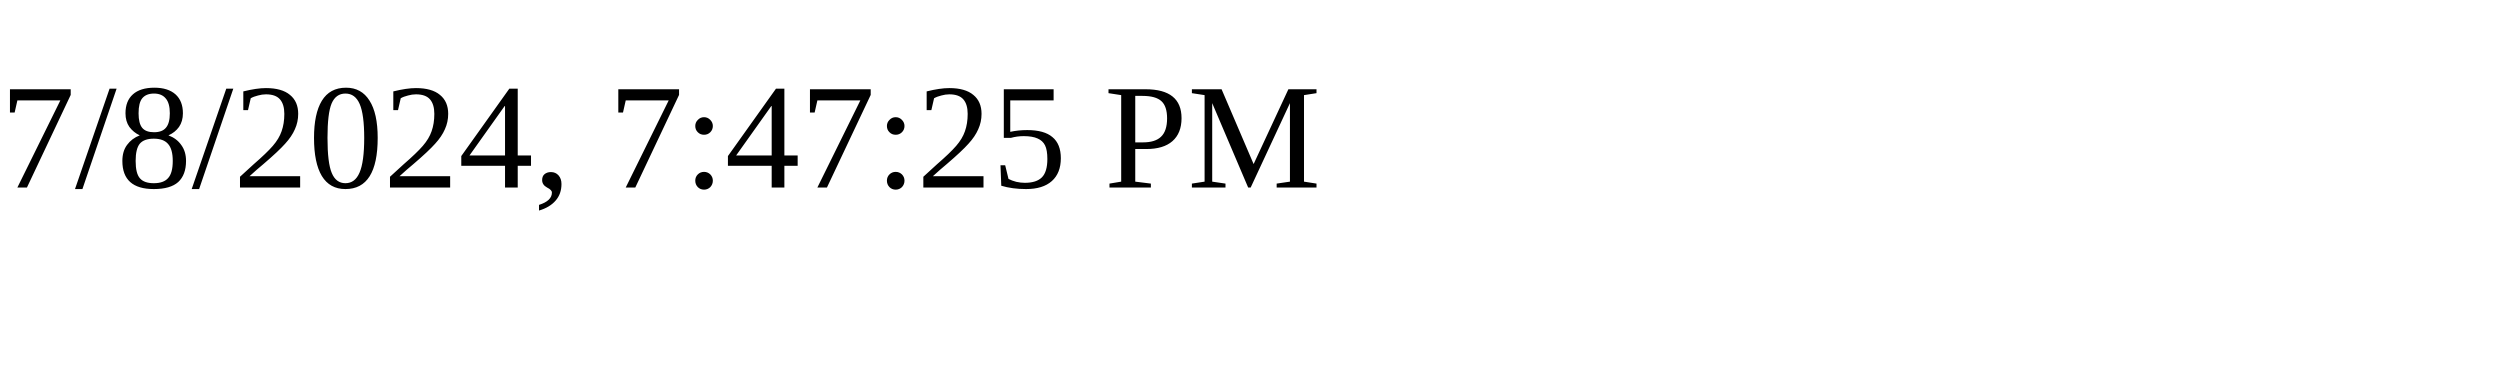
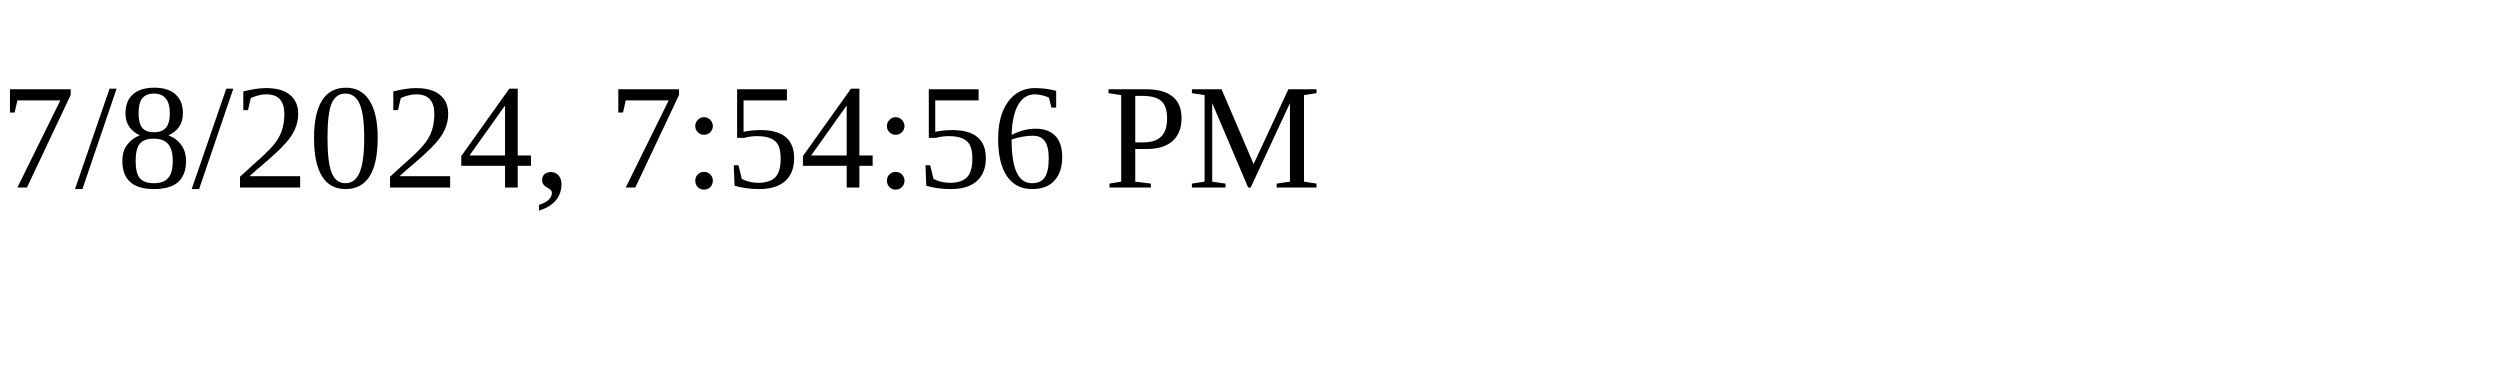
<svg xmlns="http://www.w3.org/2000/svg" height="30" width="200">
-   <text x="0" y="15">7/8/2024, 7:47:25 PM</text>
+   <text x="0" y="15">7/8/2024, 7:54:56 PM</text>
</svg>
